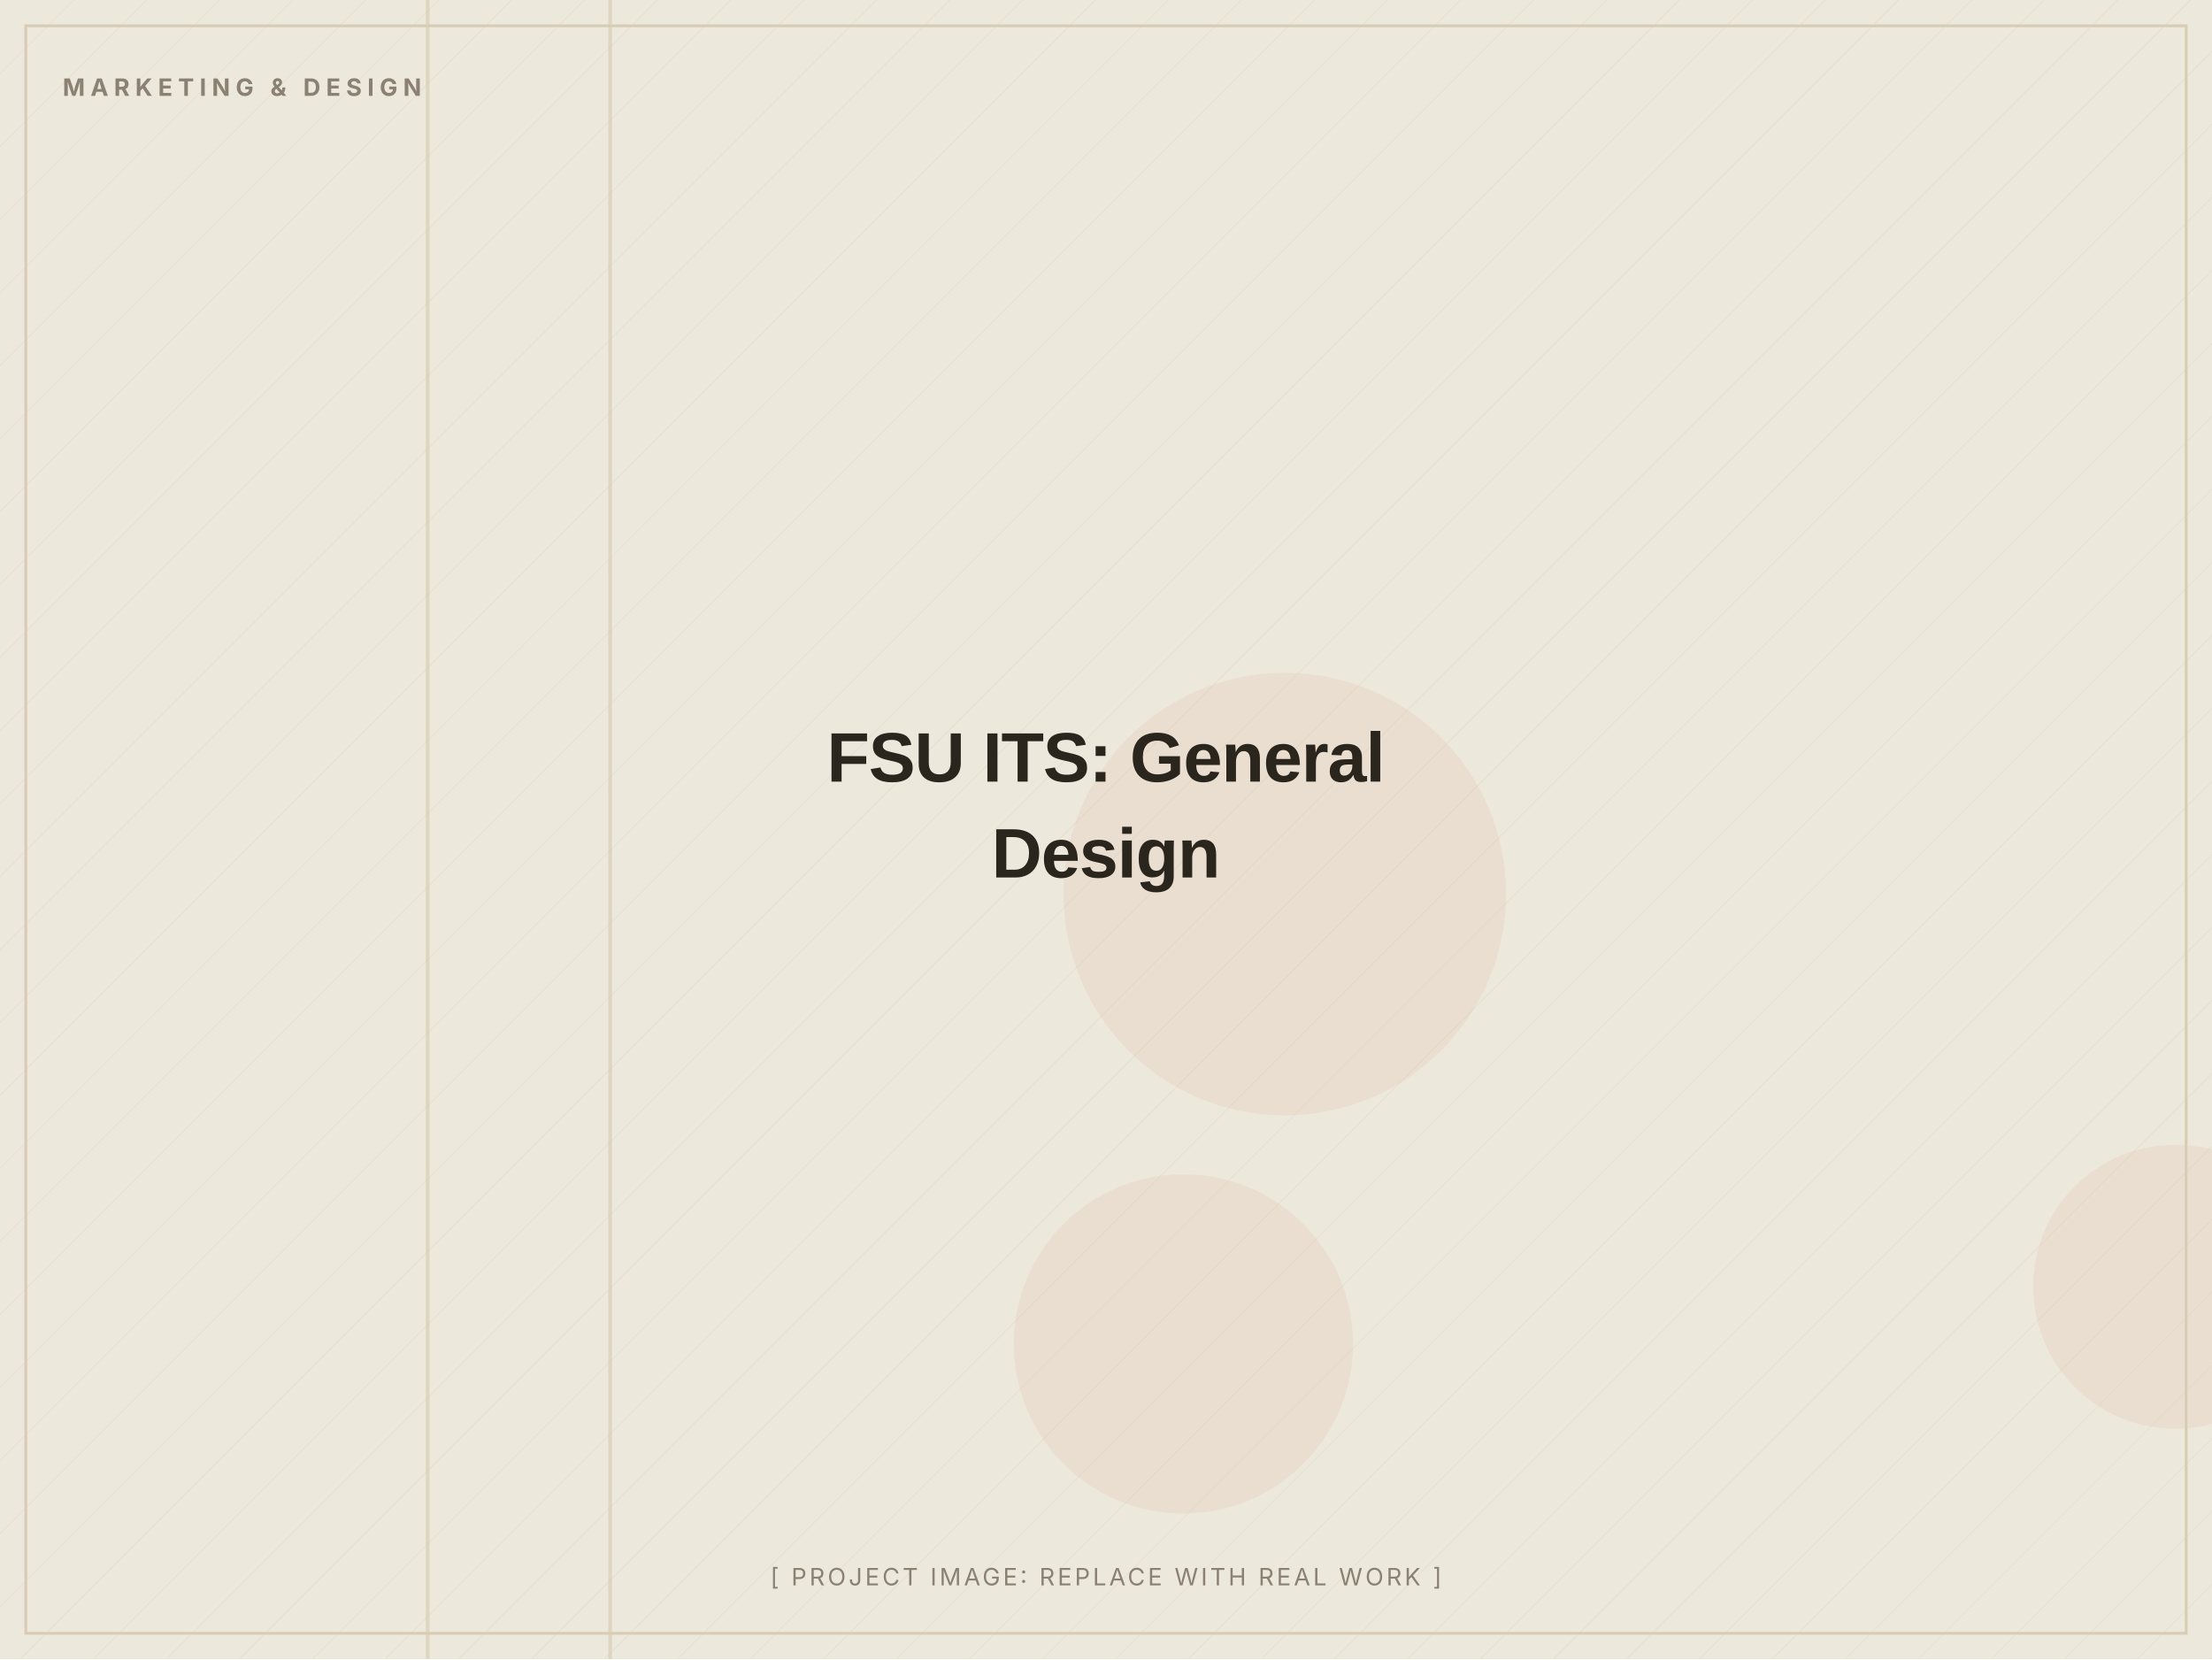
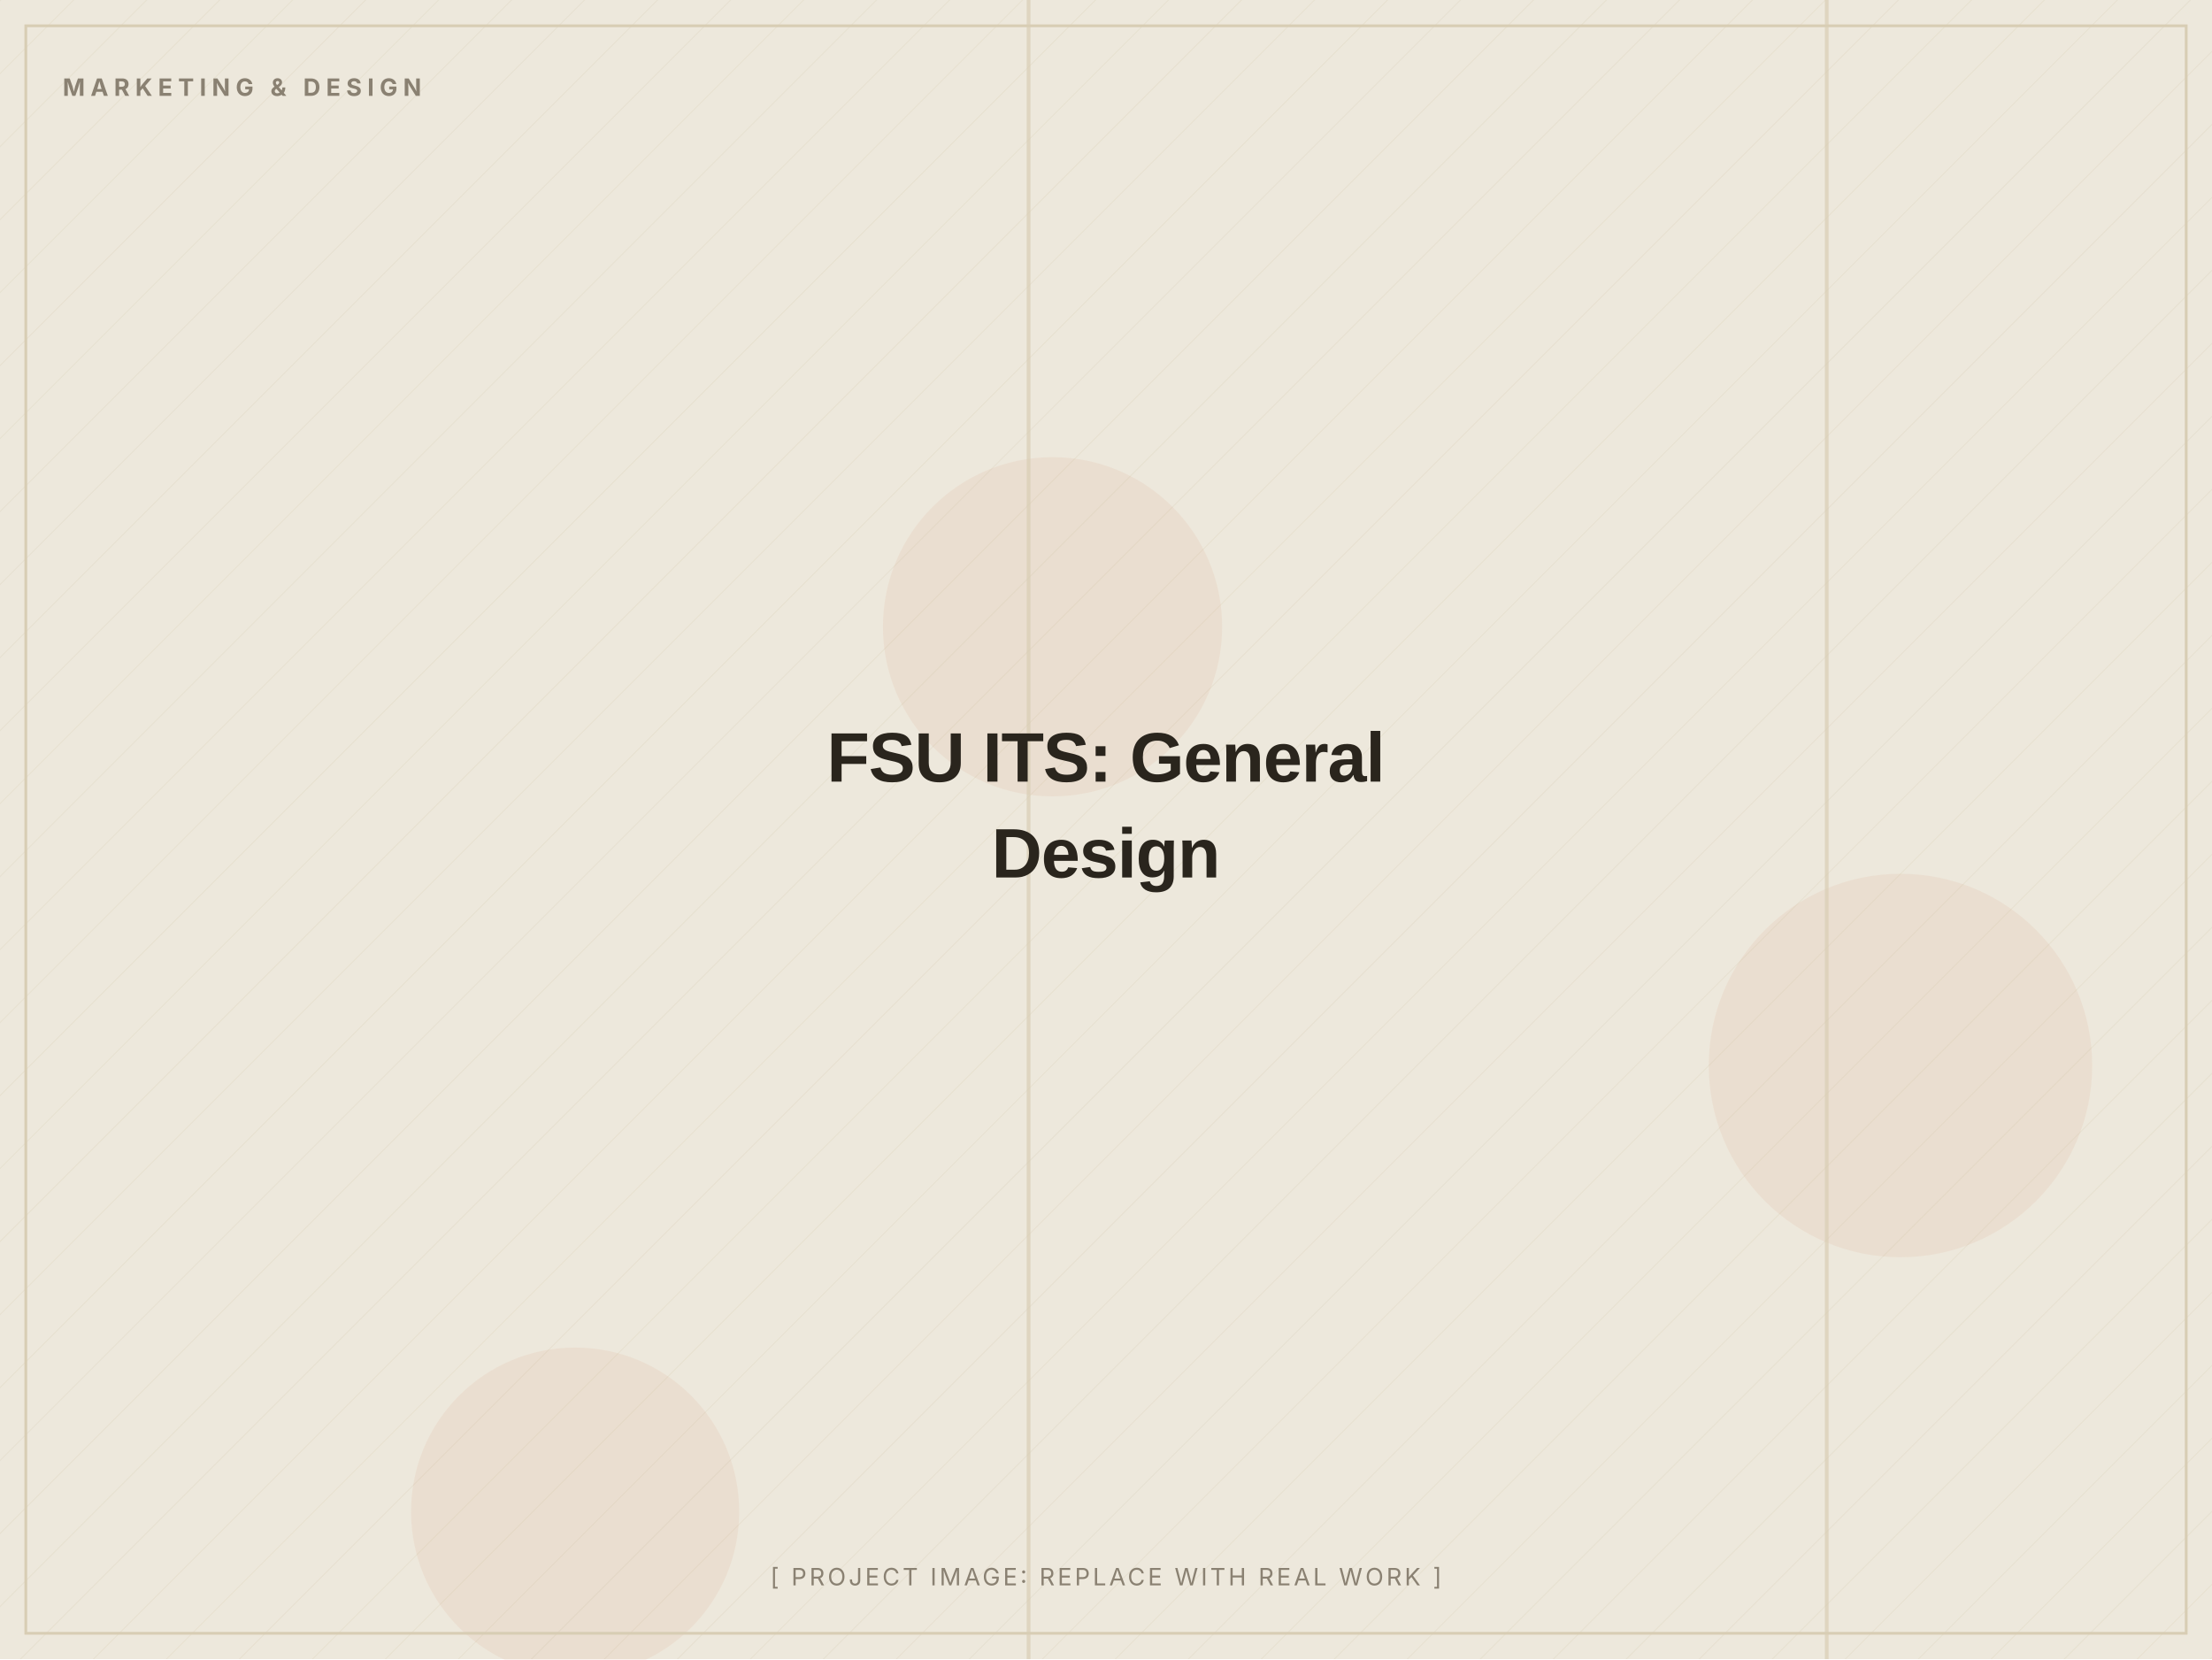
<svg xmlns="http://www.w3.org/2000/svg" width="1200" height="900" viewBox="0 0 1200 900" role="img" aria-label="FSU ITS: General Design (placeholder image)">
  <defs>
    <pattern id="d" width="28" height="28" patternUnits="userSpaceOnUse" patternTransform="rotate(45)">
      <line x1="0" y1="0" x2="0" y2="28" stroke="#D8CDB4" stroke-width="1" opacity="0.5" />
    </pattern>
  </defs>
  <rect width="1200" height="900" fill="#EDE8DC" />
  <rect width="1200" height="900" fill="url(#d)" opacity="0.55" />
-   <circle cx="697" cy="485" r="120" fill="#C2410C" opacity="0.06" />
-   <circle cx="1180" cy="698" r="77" fill="#C2410C" opacity="0.06" />
-   <circle cx="642" cy="729" r="92" fill="#C2410C" opacity="0.06" />
-   <rect x="330" y="0" width="2" height="900" fill="#D8CDB4" opacity="0.7" />
-   <rect x="231" y="0" width="2" height="900" fill="#D8CDB4" opacity="0.7" />
+   <circle cx="1031" cy="578" r="104" fill="#C2410C" opacity="0.06" />
+   <circle cx="571" cy="340" r="92" fill="#C2410C" opacity="0.06" />
+   <circle cx="312" cy="820" r="89" fill="#C2410C" opacity="0.06" />
+   <rect x="990" y="0" width="2" height="900" fill="#D8CDB4" opacity="0.7" />
+   <rect x="557" y="0" width="2" height="900" fill="#D8CDB4" opacity="0.7" />
  <rect x="14" y="14" width="1172" height="872" fill="none" stroke="#D8CDB4" stroke-width="1.5" />
  <text x="34" y="52" font-family="Inter, Arial, sans-serif" font-weight="700" font-size="13" letter-spacing="3" fill="#8A8172">MARKETING &amp; DESIGN</text>
  <text x="600.0" y="424.0" text-anchor="middle" font-family="Archivo, Arial, sans-serif" font-weight="800" font-size="38" letter-spacing="-0.5" fill="#2A251D">FSU ITS: General</text>
  <text x="600.0" y="476.0" text-anchor="middle" font-family="Archivo, Arial, sans-serif" font-weight="800" font-size="38" letter-spacing="-0.5" fill="#2A251D">Design</text>
  <text x="600.0" y="860" text-anchor="middle" font-family="Inter, Arial, sans-serif" font-size="13" letter-spacing="1.5" fill="#8A8172">[ PROJECT IMAGE: REPLACE WITH REAL WORK ]</text>
</svg>
